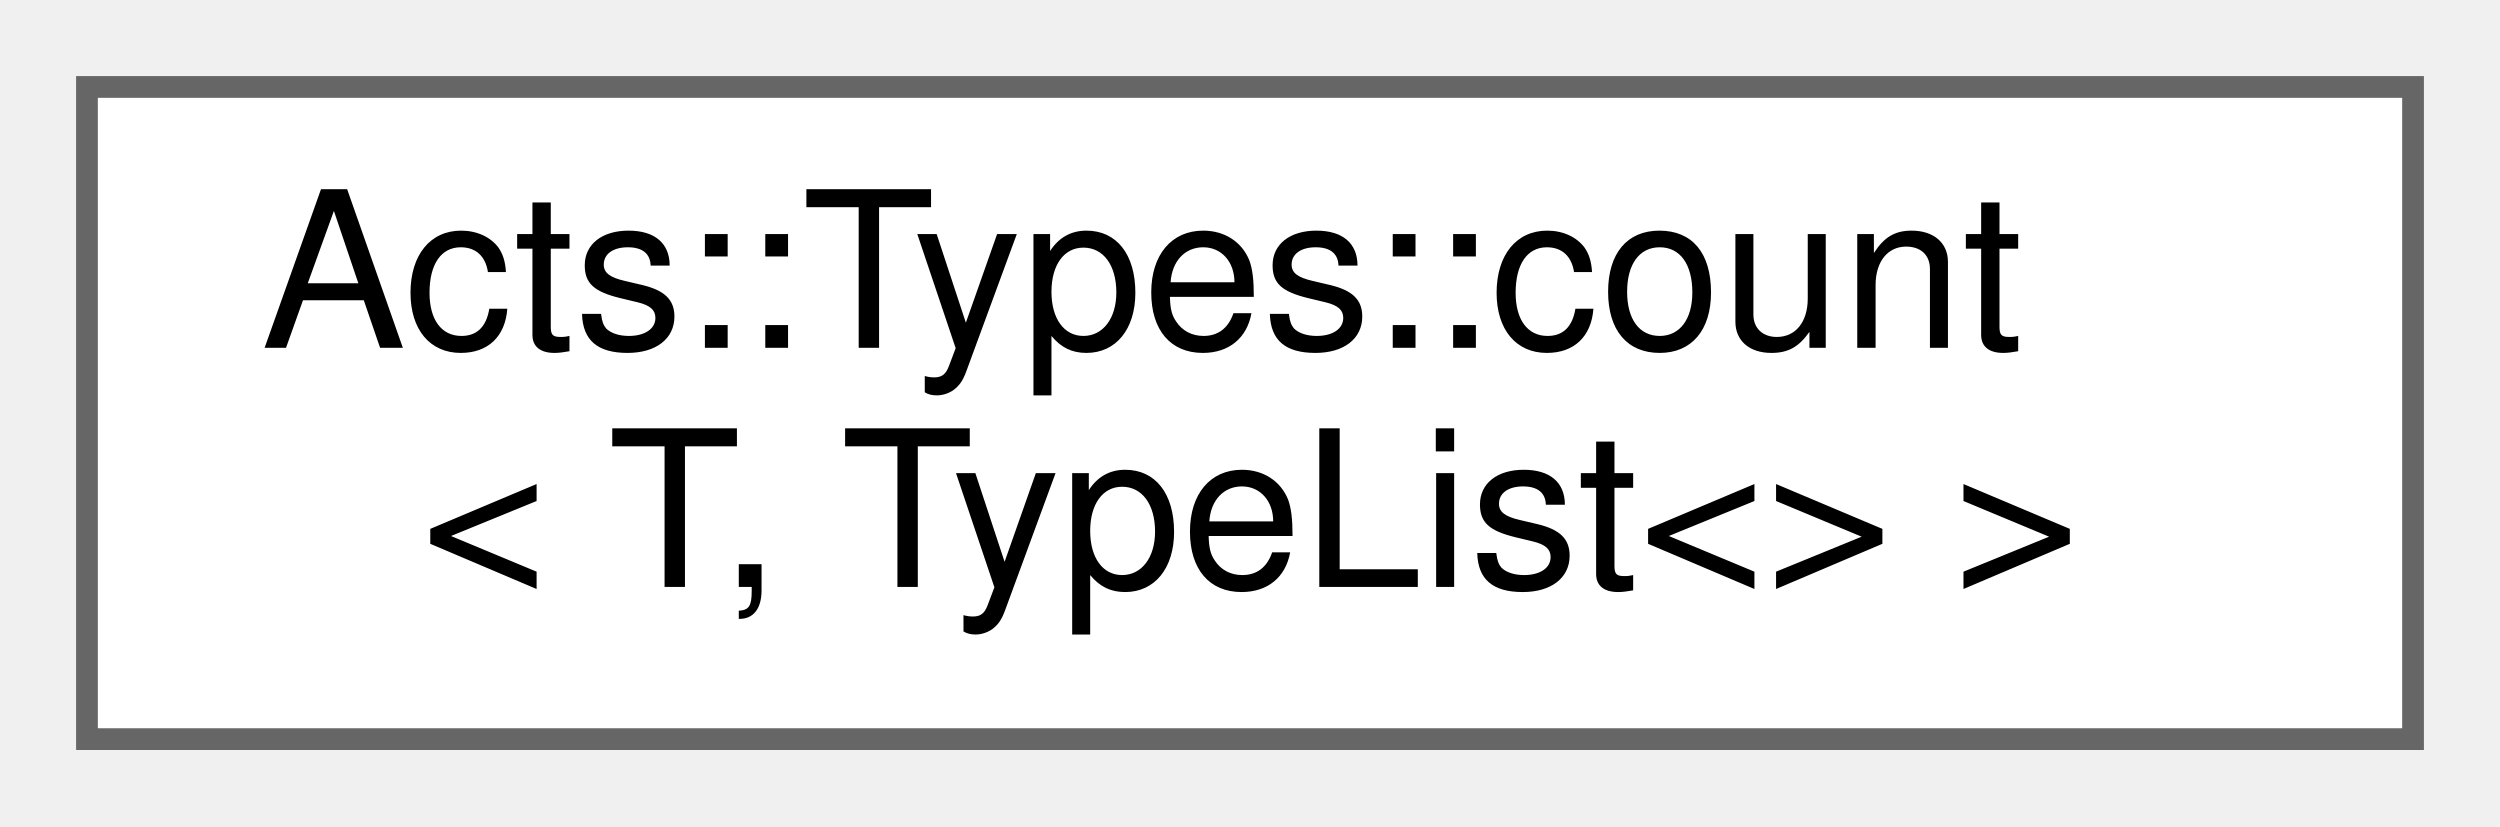
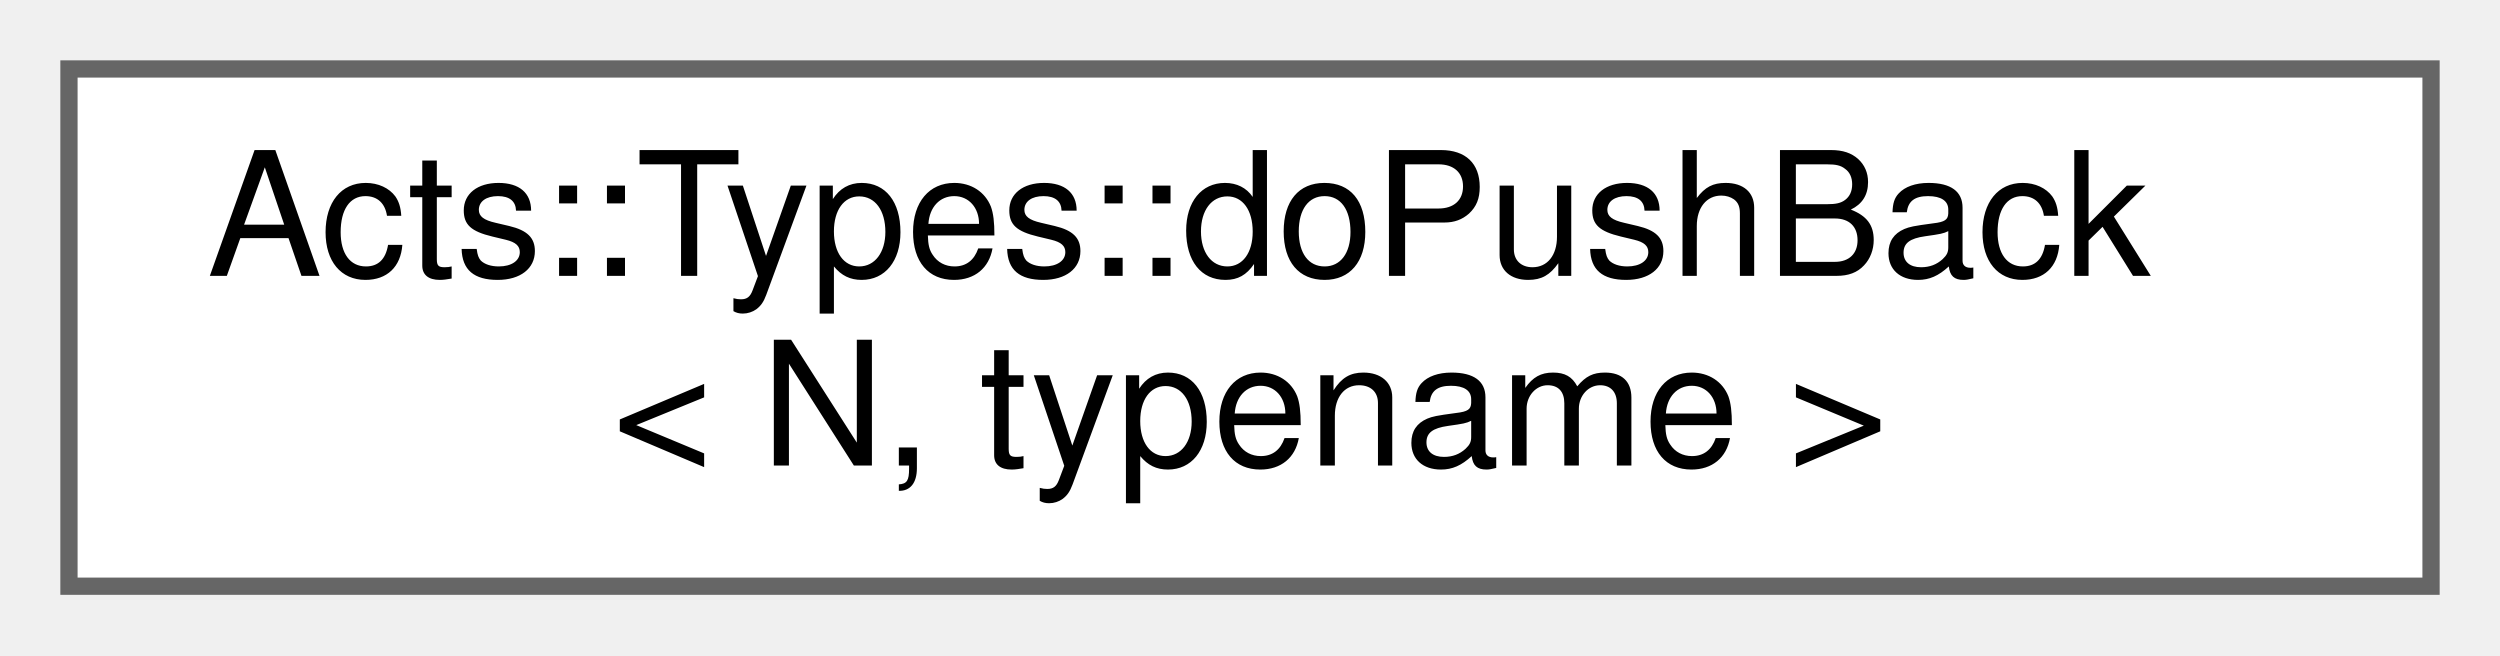
- <svg xmlns="http://www.w3.org/2000/svg" xmlns:xlink="http://www.w3.org/1999/xlink" width="115pt" height="38pt" viewBox="0.00 0.00 115.00 38.00">
+ <svg xmlns="http://www.w3.org/2000/svg" xmlns:xlink="http://www.w3.org/1999/xlink" width="145pt" height="38pt" viewBox="0.00 0.00 145.00 38.00">
  <g id="graph0" class="graph" transform="scale(1 1) rotate(0) translate(4 34)">
    <g id="Node000000" class="node">
      <g id="a_Node000000">
-         <a xlink:href="struct_acts_1_1_types_1_1count_3_01_t_00_01_type_list_3_4_01_4.html" target="_top" xlink:title="Base case for empty type list count.">
-           <polygon fill="white" stroke="#666666" points="107,-30 0,-30 0,0 107,0 107,-30" />
-           <text text-anchor="start" x="8" y="-18" font-family="Helvetica,sans-Serif" font-size="10.00">Acts::Types::count</text>
-           <text text-anchor="middle" x="53.5" y="-7" font-family="Helvetica,sans-Serif" font-size="10.00">&lt; T, TypeList&lt;&gt; &gt;</text>
+         <a xlink:href="struct_acts_1_1_types_1_1do_push_back.html" target="_top" xlink:title="Append a type.">
+           <polygon fill="white" stroke="#666666" points="137,-30 0,-30 0,0 137,0 137,-30" />
+           <text text-anchor="start" x="8" y="-18" font-family="Helvetica,sans-Serif" font-size="10.00">Acts::Types::doPushBack</text>
+           <text text-anchor="middle" x="68.5" y="-7" font-family="Helvetica,sans-Serif" font-size="10.00">&lt; N, typename &gt;</text>
        </a>
      </g>
    </g>
  </g>
</svg>
